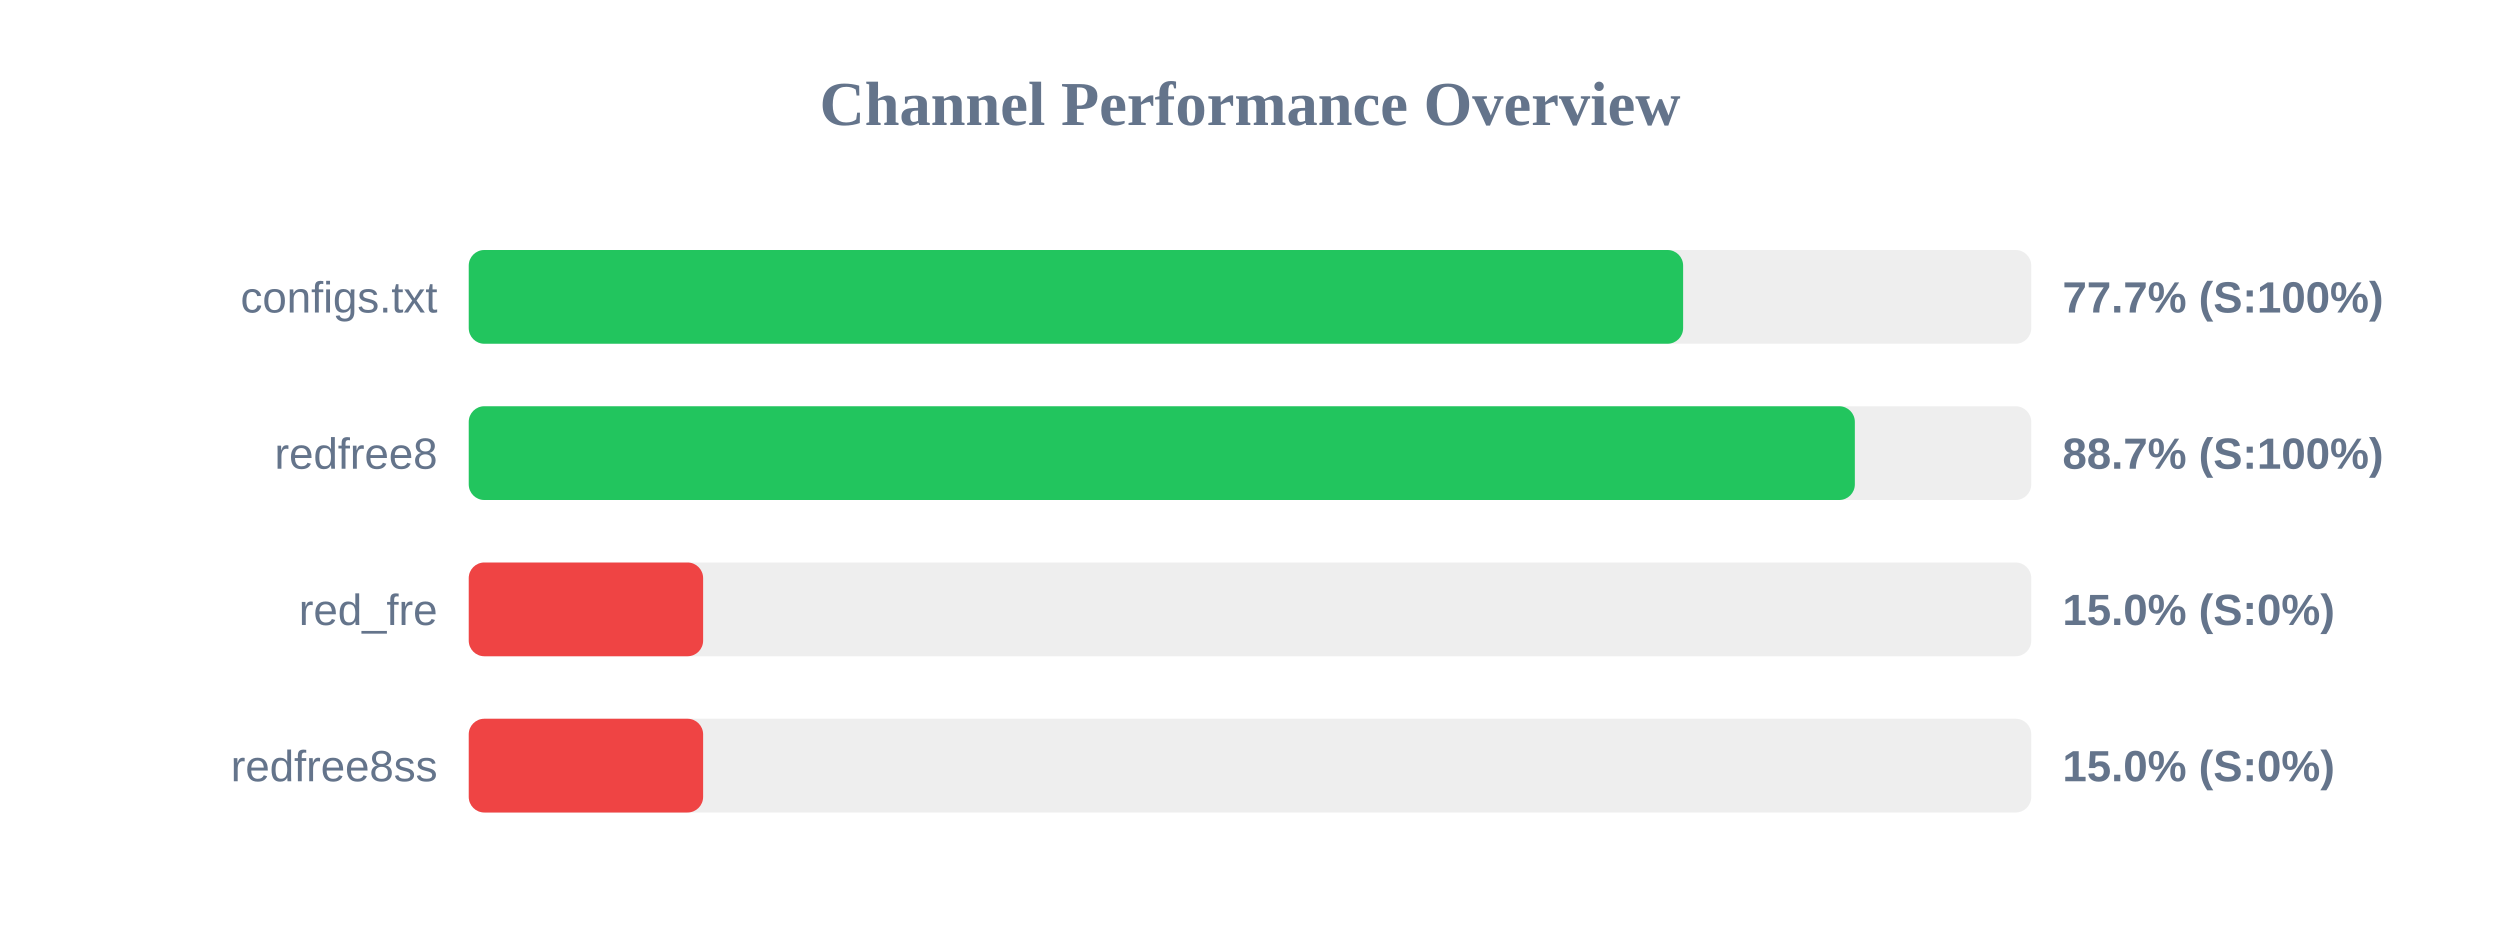
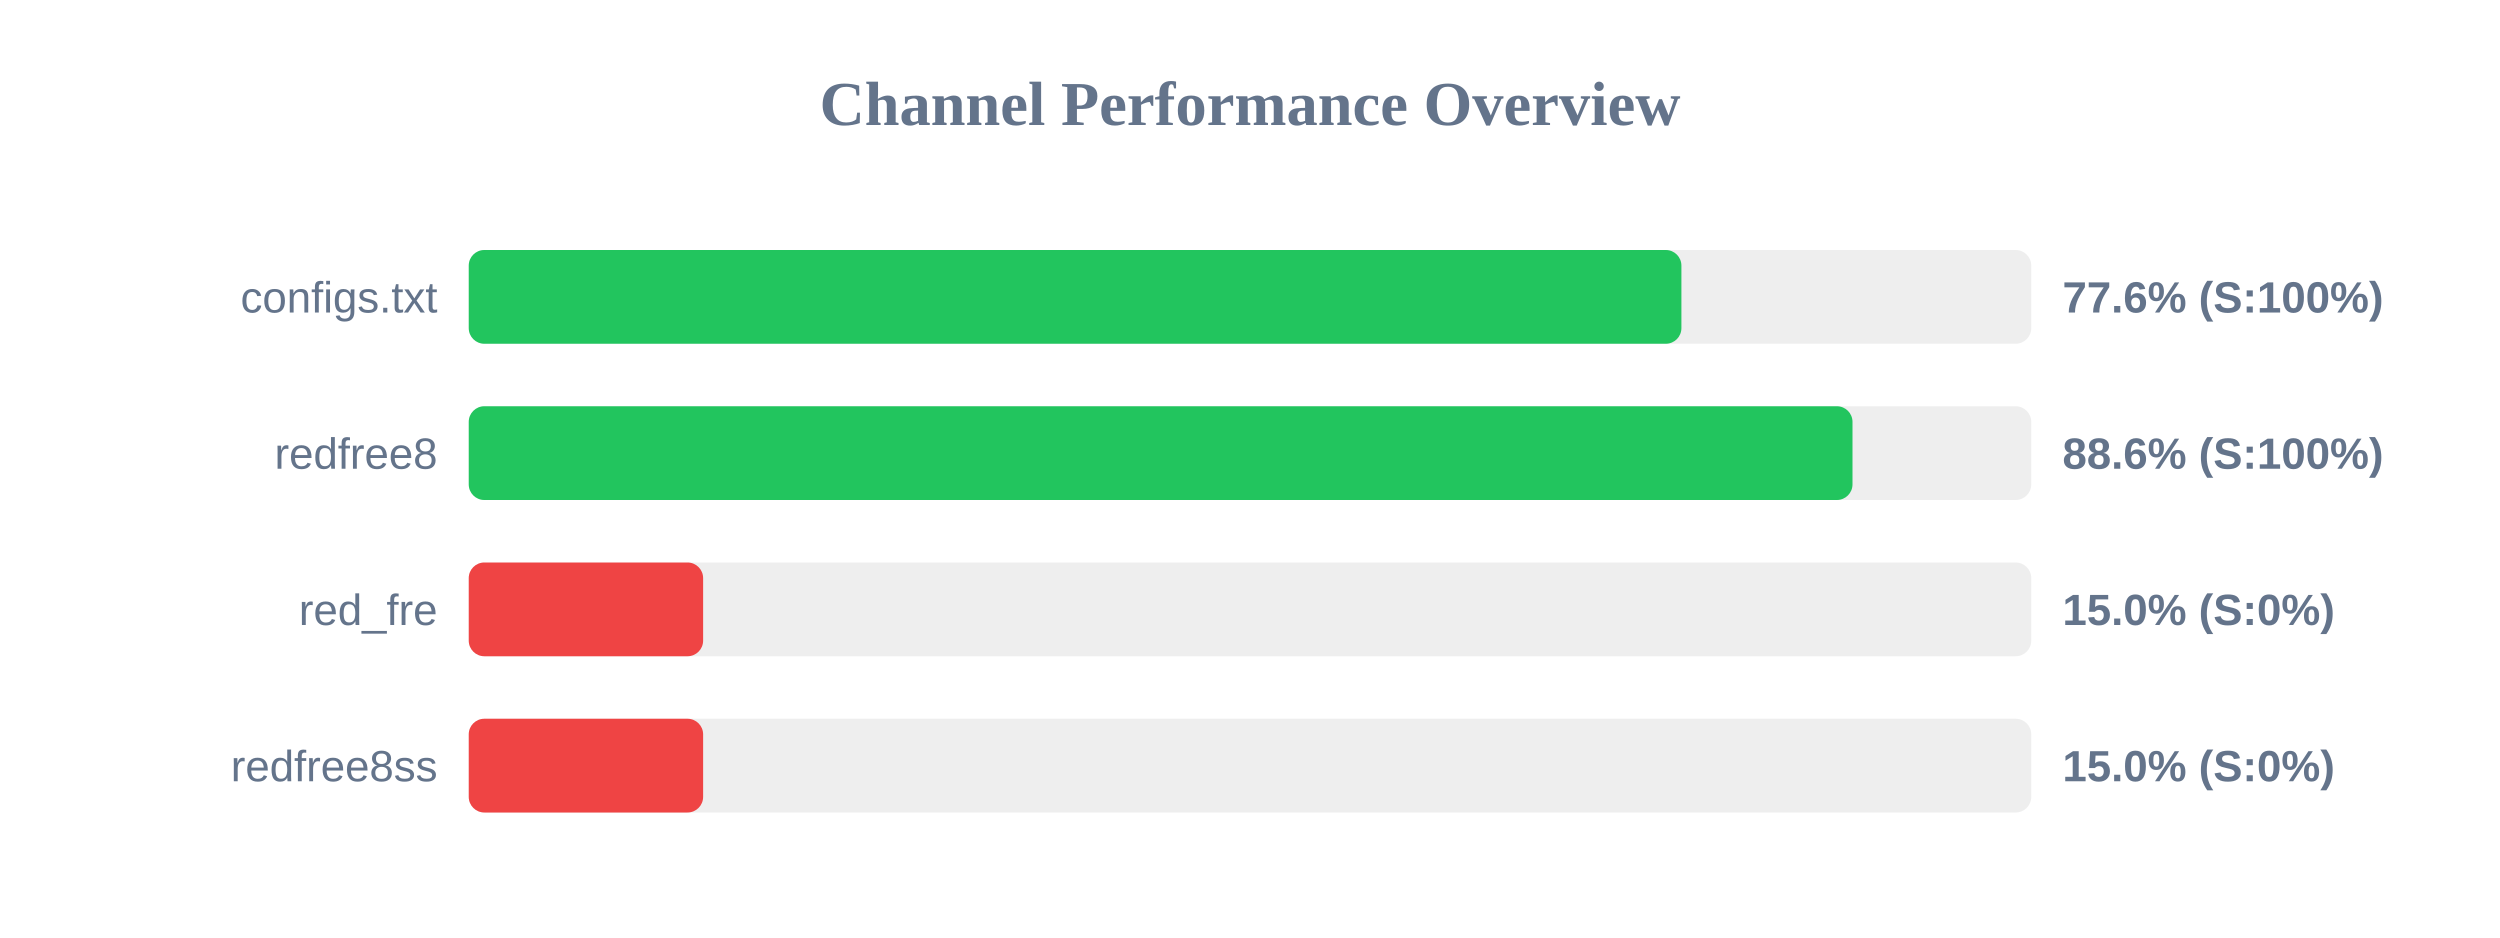
<svg xmlns="http://www.w3.org/2000/svg" width="800" height="300" version="1.1">
  <style>
        .row { font: 14px Arial; fill: #64748b; }
        .score { font: bold 14px Arial; fill: #64748b; }
    </style>
  <text x="400" y="40" text-anchor="middle" font-size="20px" font-weight="bold" fill="#64748b">Channel Performance Overview</text>
  <rect x="150" y="80" width="500" height="30" fill="#eee" rx="5" />
-   <rect x="150" y="80" width="388.6" height="30" fill="#22c55e" rx="5" />
+   <rect x="150" y="80" width="388.05" height="30" fill="#22c55e" rx="5" />
  <text x="140" y="100" text-anchor="end" class="row">configs.txt</text>
-   <text x="660" y="100" text-anchor="start" class="score">77.7% (S:100%)</text>
+   <text x="660" y="100" text-anchor="start" class="score">77.6% (S:100%)</text>
  <rect x="150" y="130" width="500" height="30" fill="#eee" rx="5" />
-   <rect x="150" y="130" width="443.55" height="30" fill="#22c55e" rx="5" />
+   <rect x="150" y="130" width="442.8" height="30" fill="#22c55e" rx="5" />
  <text x="140" y="150" text-anchor="end" class="row">redfree8</text>
-   <text x="660" y="150" text-anchor="start" class="score">88.7% (S:100%)</text>
+   <text x="660" y="150" text-anchor="start" class="score">88.6% (S:100%)</text>
  <rect x="150" y="180" width="500" height="30" fill="#eee" rx="5" />
  <rect x="150" y="180" width="75.0" height="30" fill="#ef4444" rx="5" />
  <text x="140" y="200" text-anchor="end" class="row">red_fre</text>
  <text x="660" y="200" text-anchor="start" class="score">15.0% (S:0%)</text>
  <rect x="150" y="230" width="500" height="30" fill="#eee" rx="5" />
  <rect x="150" y="230" width="75.0" height="30" fill="#ef4444" rx="5" />
  <text x="140" y="250" text-anchor="end" class="row">redfree8ss</text>
  <text x="660" y="250" text-anchor="start" class="score">15.0% (S:0%)</text>
</svg>
